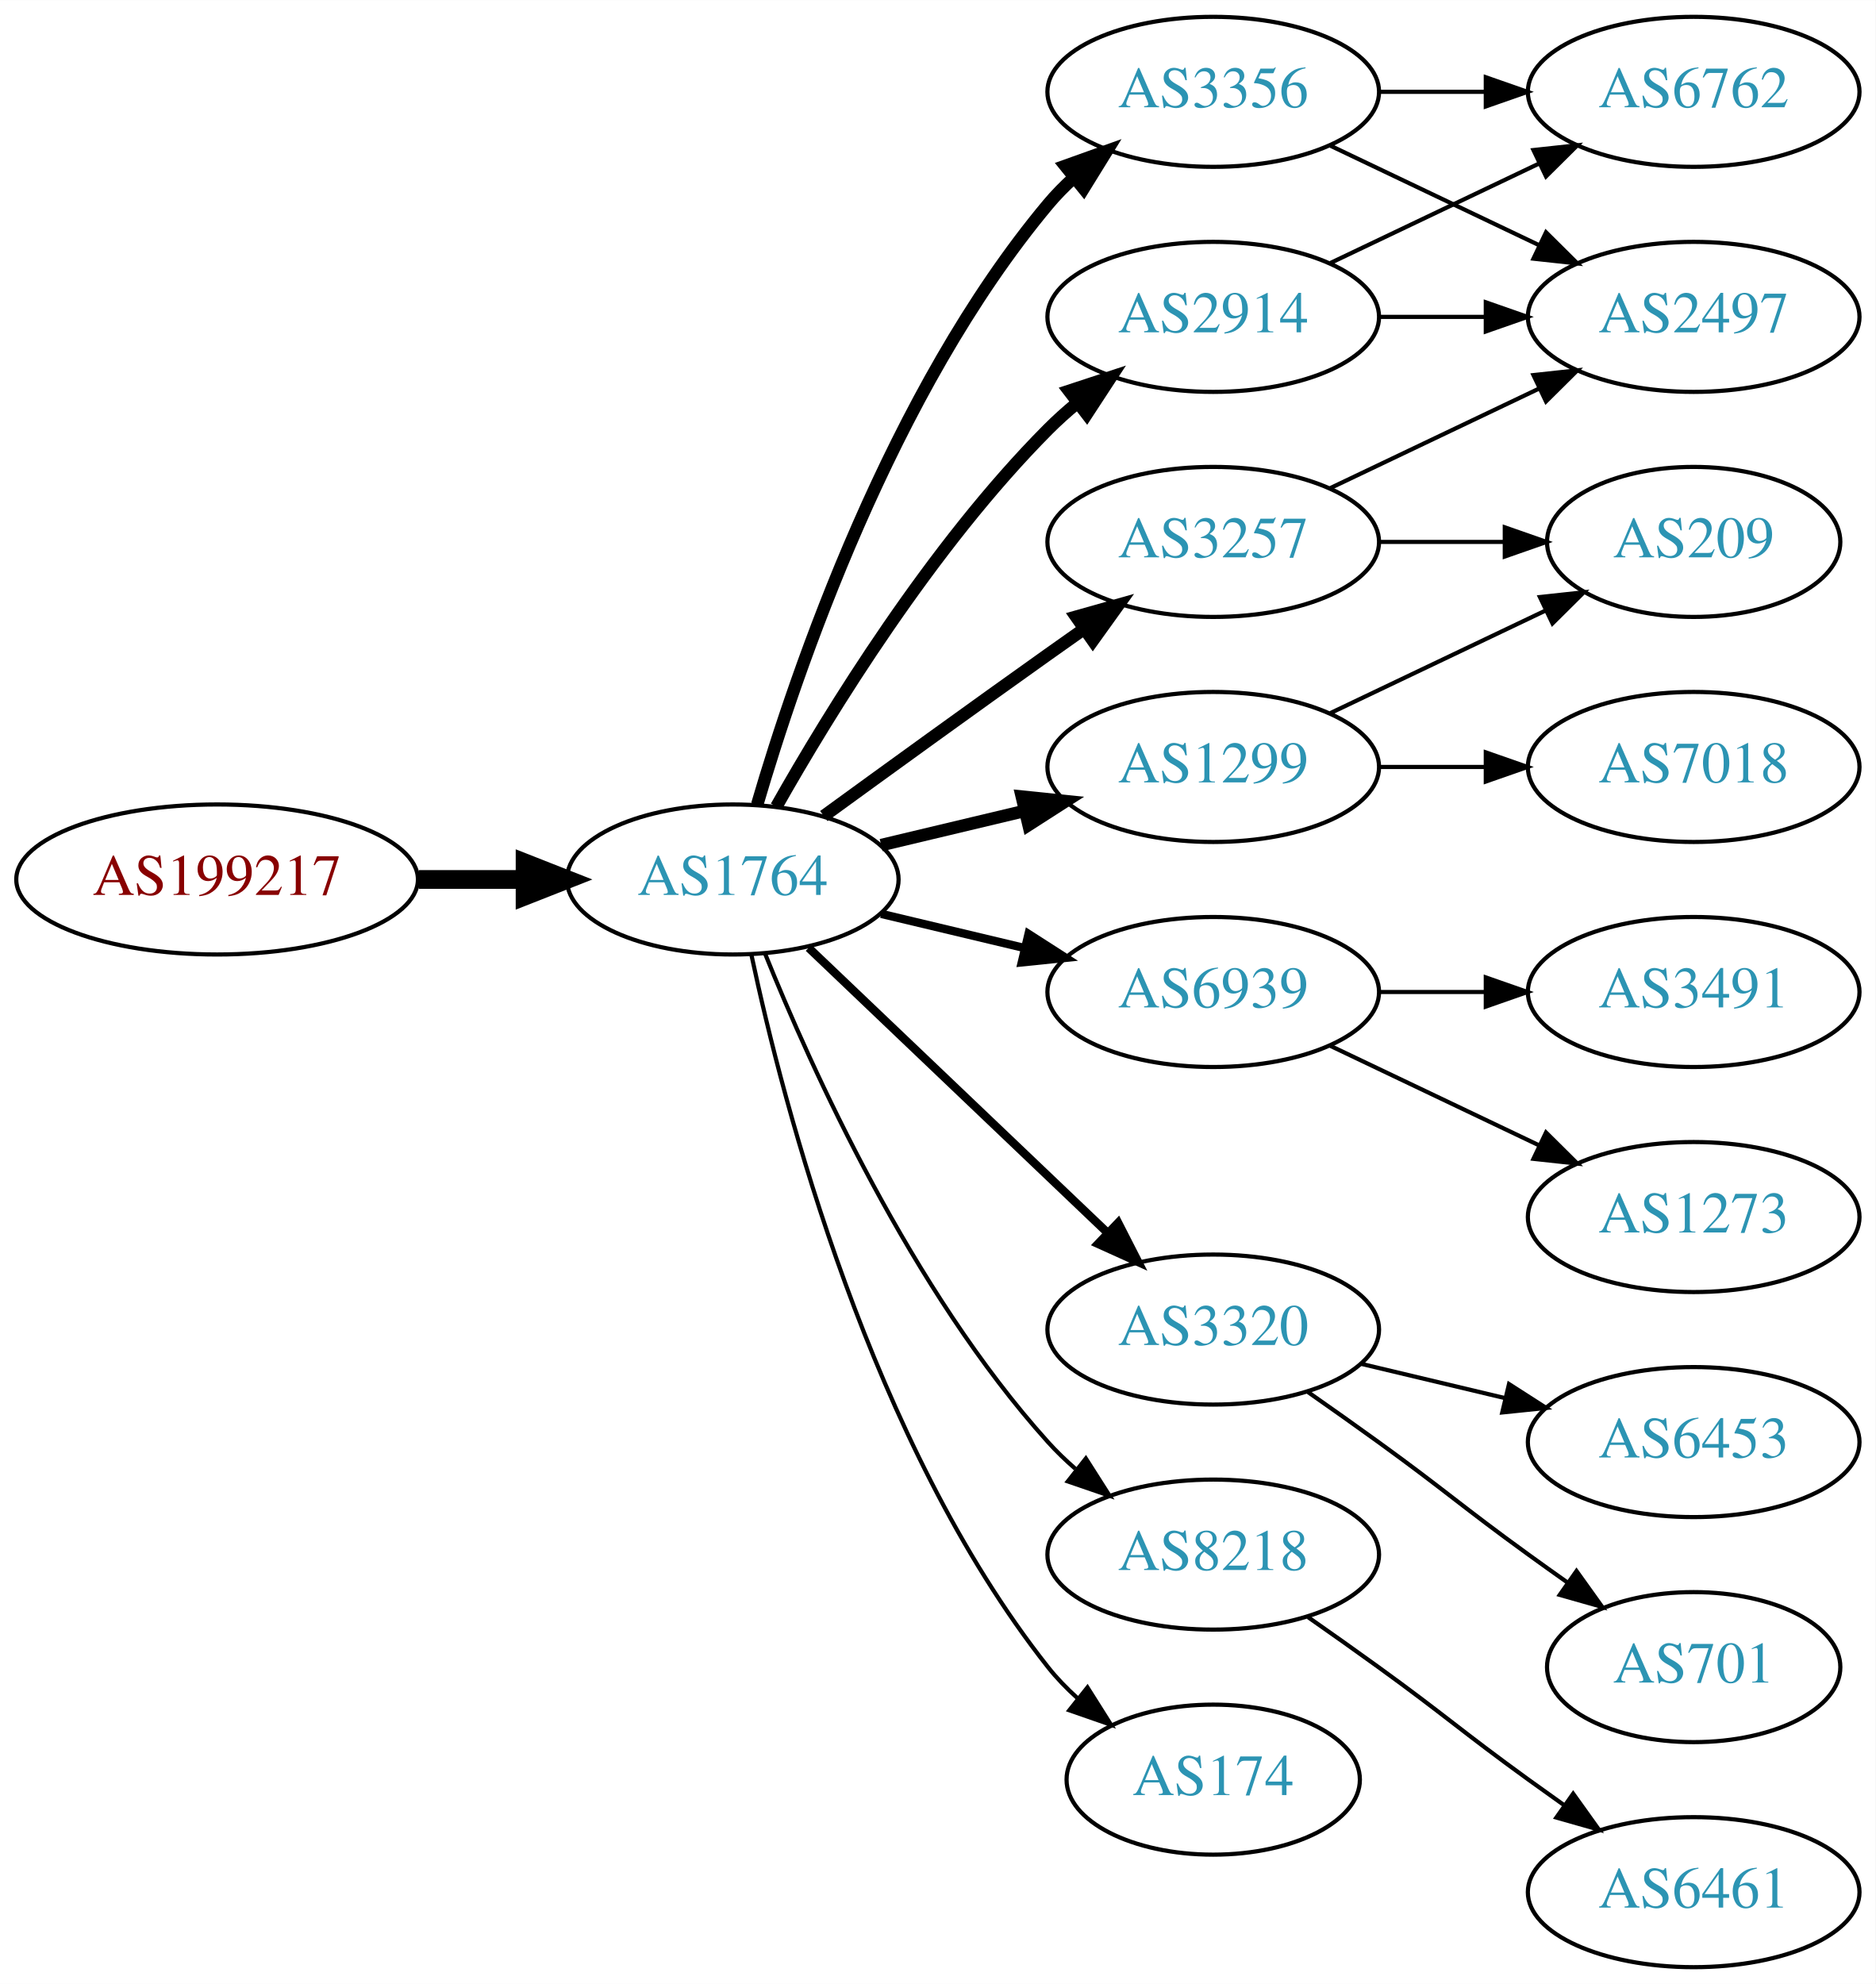
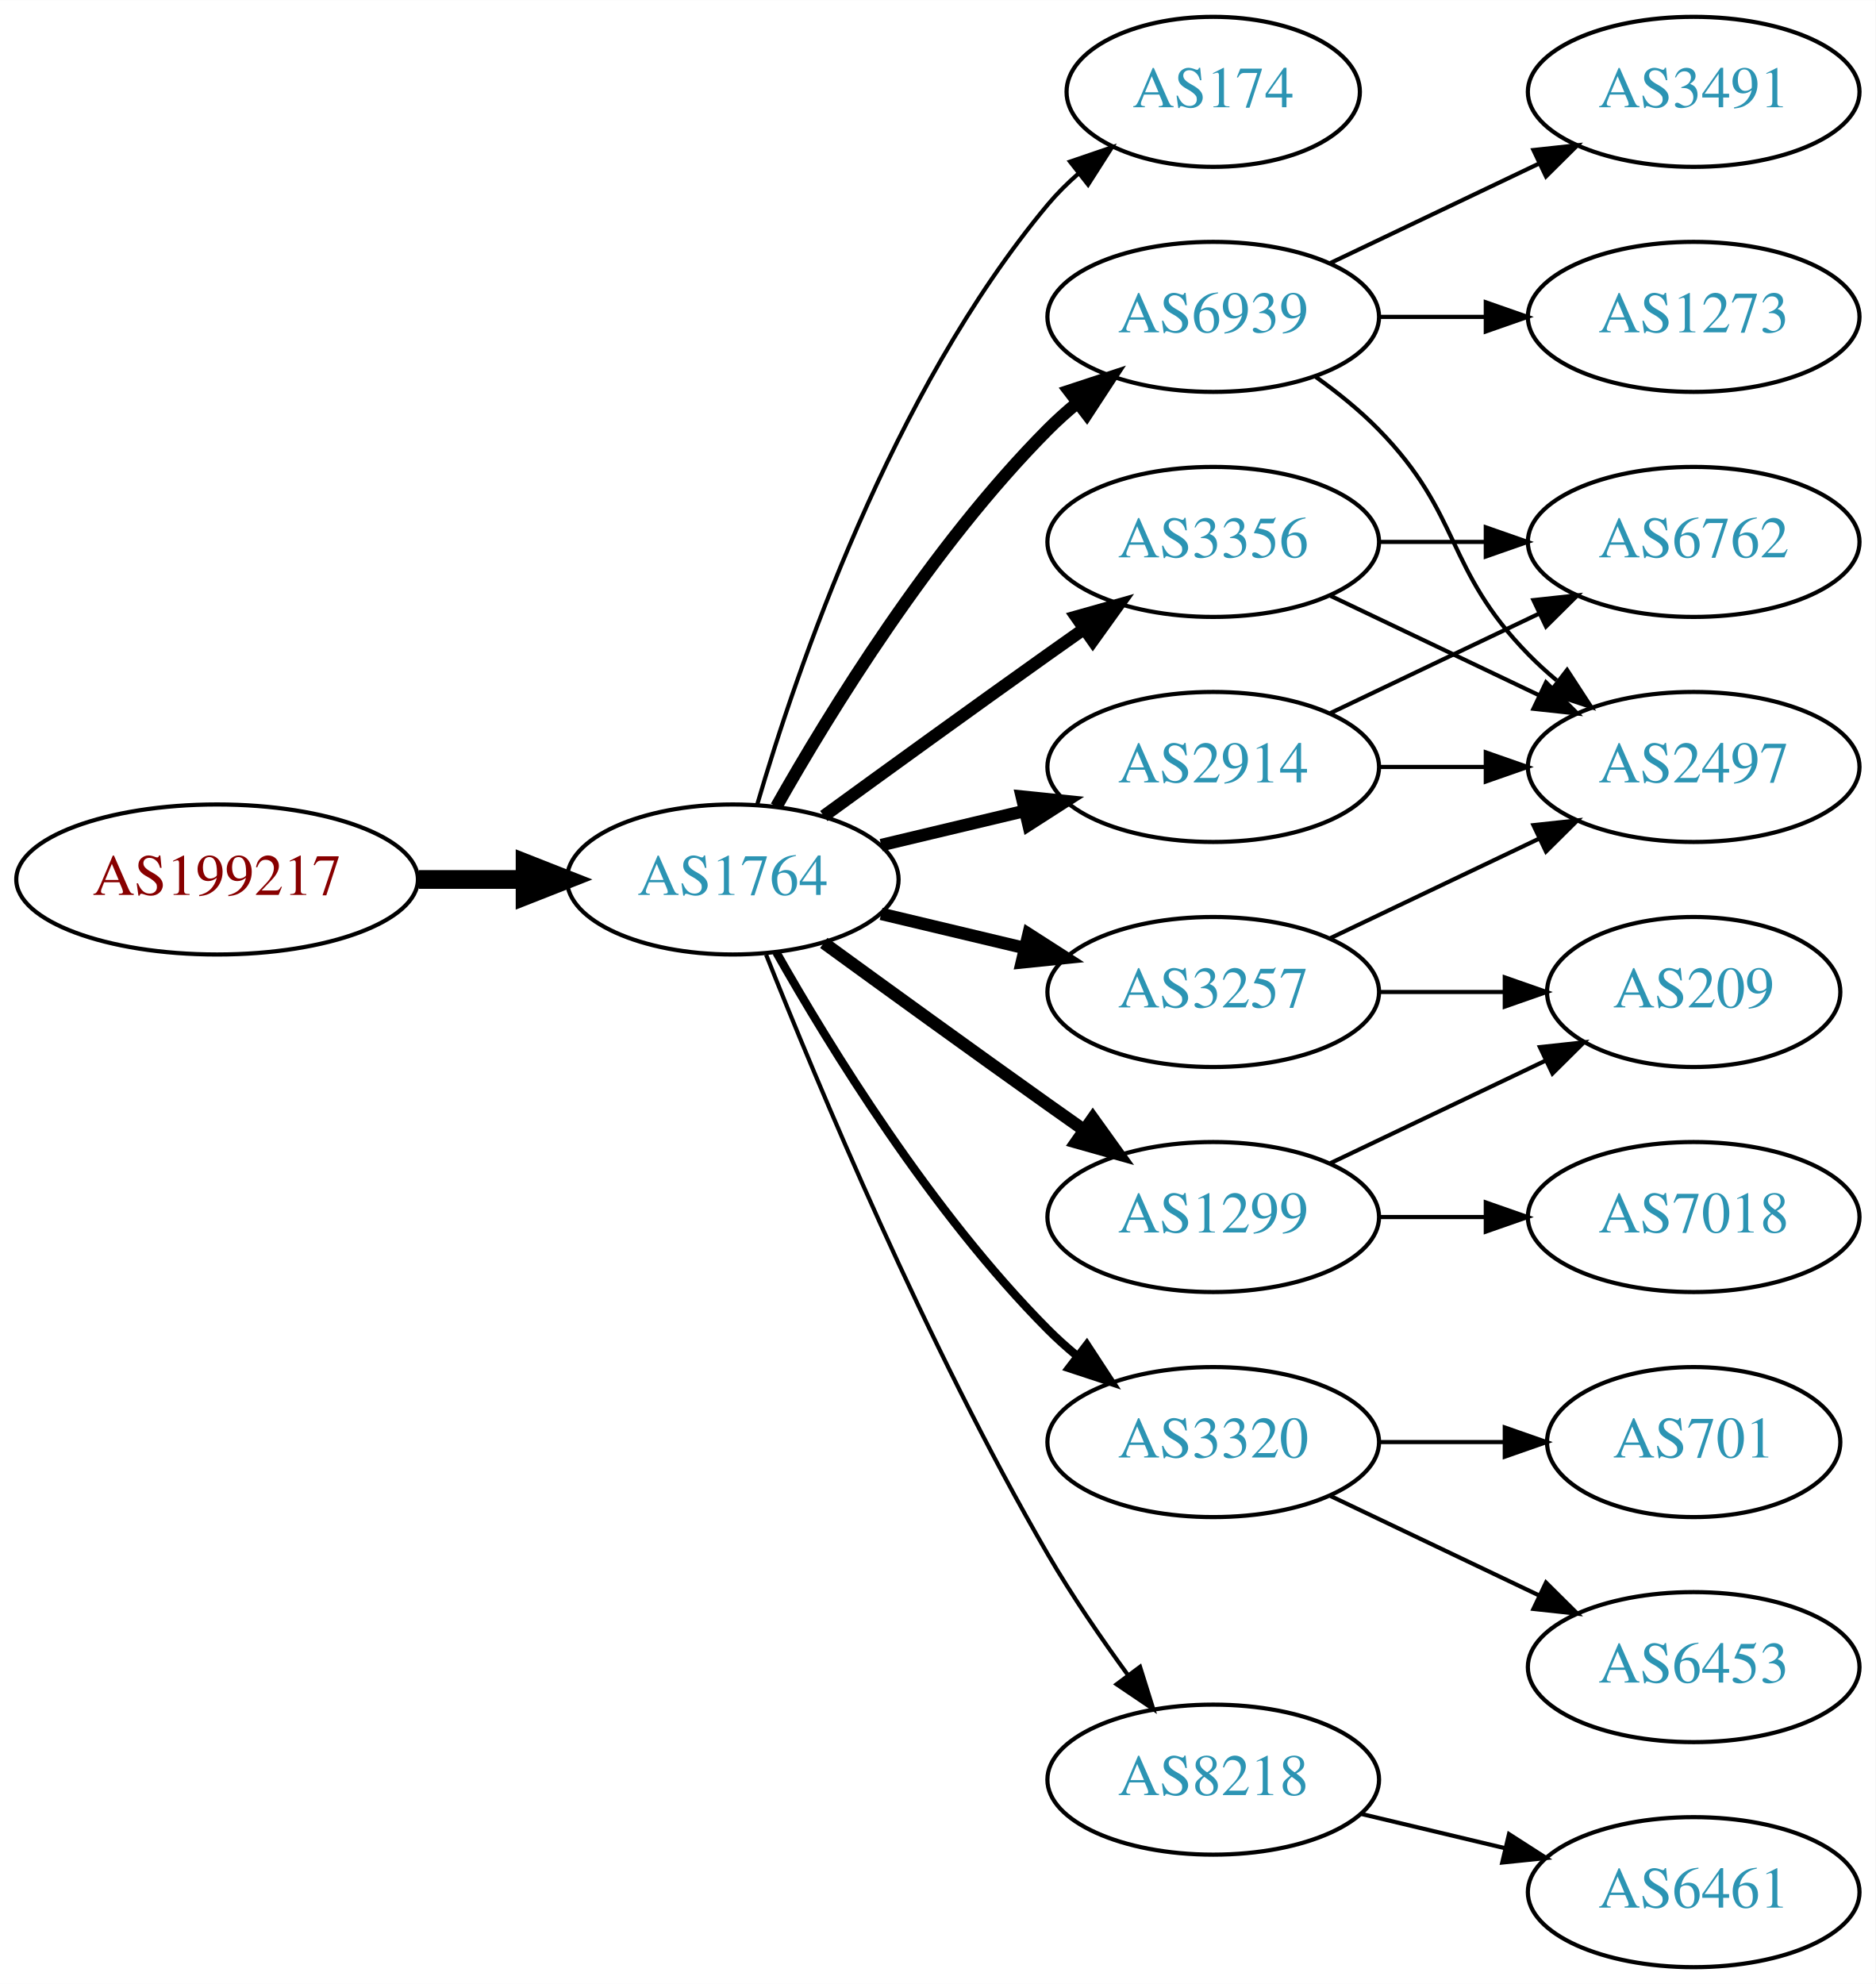
<svg xmlns="http://www.w3.org/2000/svg" xmlns:xlink="http://www.w3.org/1999/xlink" width="450pt" height="476pt" viewBox="0.00 0.00 450.07 476.00">
  <g id="graph0" class="graph" transform="scale(1 1) rotate(0) translate(4 472)">
    <polygon fill="white" stroke="none" points="-4,4 -4,-472 446.07,-472 446.07,4 -4,4" />
    <g id="node1" class="node">
      <g id="a_node1">
        <a xlink:href="/asn/199217" xlink:title="AS199217 ~ IKARUS Security Software GmbH [AT]">
          <ellipse fill="#ffffff" stroke="black" cx="48.096" cy="-261" rx="48.192" ry="18" />
          <text text-anchor="middle" x="48.096" y="-257.3" font-family="Times,serif" font-size="14.00" fill="#880000">AS199217</text>
        </a>
      </g>
    </g>
    <g id="node2" class="node">
      <g id="a_node2">
        <a xlink:href="/asn/1764" xlink:title="AS1764 ~ NEXTLAYER-AS [AT]">
          <ellipse fill="#ffffff" stroke="black" cx="171.838" cy="-261" rx="39.794" ry="18" />
          <text text-anchor="middle" x="171.838" y="-257.3" font-family="Times,serif" font-size="14.00" fill="#2c94b3">AS1764</text>
        </a>
      </g>
    </g>
    <g id="edge1" class="edge">
      <path fill="none" stroke="black" stroke-width="4.5" d="M96.513,-261C104.867,-261 113.577,-261 121.969,-261" />
      <polygon fill="black" stroke="black" stroke-width="4.5" points="122.004,-264.938 132.004,-261 122.004,-257.063 122.004,-264.938" />
    </g>
    <g id="node3" class="node">
      <g id="a_node3">
-         <a xlink:href="/asn/3356" xlink:title="AS3356 ~ Level 3 Parent, LLC [US]">
-           <ellipse fill="#ffffff" stroke="black" cx="287.131" cy="-450" rx="39.794" ry="18" />
-           <text text-anchor="middle" x="287.131" y="-446.3" font-family="Times,serif" font-size="14.00" fill="#2c94b3">AS3356</text>
+         <a xlink:href="/asn/174" xlink:title="AS174 ~ Cogent Communications [US]">
+           <ellipse fill="#ffffff" stroke="black" cx="287.131" cy="-450" rx="35.194" ry="18" />
+           <text text-anchor="middle" x="287.131" y="-446.3" font-family="Times,serif" font-size="14.00" fill="#2c94b3">AS174</text>
        </a>
      </g>
    </g>
    <g id="edge2" class="edge">
-       <path fill="none" stroke="black" stroke-width="3" d="M177.712,-279.002C187.026,-310.844 209.843,-377.981 247.484,-423 249.355,-425.237 251.453,-427.374 253.679,-429.396" />
-       <polygon fill="black" stroke="black" stroke-width="3" points="251.623,-432.234 261.598,-435.804 256.026,-426.793 251.623,-432.234" />
+       <path fill="none" stroke="black" d="M177.712,-279.002C187.026,-310.844 209.843,-377.981 247.484,-423 249.637,-425.574 252.091,-428.017 254.696,-430.303" />
+       <polygon fill="black" stroke="black" points="252.779,-433.249 262.806,-436.672 257.103,-427.743 252.779,-433.249" />
    </g>
    <g id="node4" class="node">
      <g id="a_node4">
-         <a xlink:href="/asn/6939" xlink:title="AS6939 ~ Hurricane Electric LLC [US]">
-           <ellipse fill="#ffffff" stroke="black" cx="287.131" cy="-234" rx="39.794" ry="18" />
-           <text text-anchor="middle" x="287.131" y="-230.3" font-family="Times,serif" font-size="14.00" fill="#2c94b3">AS6939</text>
+         <a xlink:href="/asn/3356" xlink:title="AS3356 ~ Level 3 Parent, LLC [US]">
+           <ellipse fill="#ffffff" stroke="black" cx="287.131" cy="-342" rx="39.794" ry="18" />
+           <text text-anchor="middle" x="287.131" y="-338.3" font-family="Times,serif" font-size="14.00" fill="#2c94b3">AS3356</text>
        </a>
      </g>
    </g>
    <g id="edge3" class="edge">
-       <path fill="none" stroke="black" stroke-width="2" d="M207.445,-252.752C218.316,-250.162 230.471,-247.265 241.913,-244.538" />
-       <polygon fill="black" stroke="black" stroke-width="2" points="242.819,-247.92 251.736,-242.197 241.197,-241.111 242.819,-247.92" />
+       <path fill="none" stroke="black" stroke-width="3" d="M193.686,-276.222C208.62,-287.091 229.234,-302.025 247.484,-315 250.305,-317.005 253.248,-319.085 256.196,-321.159" />
+       <polygon fill="black" stroke="black" stroke-width="3" points="254.223,-324.05 264.421,-326.926 258.242,-318.319 254.223,-324.05" />
    </g>
    <g id="node5" class="node">
      <g id="a_node5">
-         <a xlink:href="/asn/2914" xlink:title="AS2914 ~ NTT America, Inc. [US]">
+         <a xlink:href="/asn/6939" xlink:title="AS6939 ~ Hurricane Electric LLC [US]">
          <ellipse fill="#ffffff" stroke="black" cx="287.131" cy="-396" rx="39.794" ry="18" />
-           <text text-anchor="middle" x="287.131" y="-392.3" font-family="Times,serif" font-size="14.00" fill="#2c94b3">AS2914</text>
+           <text text-anchor="middle" x="287.131" y="-392.3" font-family="Times,serif" font-size="14.00" fill="#2c94b3">AS6939</text>
        </a>
      </g>
    </g>
    <g id="edge4" class="edge">
      <path fill="none" stroke="black" stroke-width="3" d="M182.298,-278.49C195.08,-301.096 219.512,-340.886 247.484,-369 249.595,-371.121 251.891,-373.188 254.277,-375.171" />
      <polygon fill="black" stroke="black" stroke-width="3" points="252.529,-378.242 262.592,-381.556 256.792,-372.69 252.529,-378.242" />
    </g>
    <g id="node6" class="node">
      <g id="a_node6">
-         <a xlink:href="/asn/3320" xlink:title="AS3320 ~ DTAG [DE]">
-           <ellipse fill="#ffffff" stroke="black" cx="287.131" cy="-153" rx="39.794" ry="18" />
-           <text text-anchor="middle" x="287.131" y="-149.3" font-family="Times,serif" font-size="14.00" fill="#2c94b3">AS3320</text>
+         <a xlink:href="/asn/1299" xlink:title="AS1299 ~ Telia Carrier [EU]">
+           <ellipse fill="#ffffff" stroke="black" cx="287.131" cy="-180" rx="39.794" ry="18" />
+           <text text-anchor="middle" x="287.131" y="-176.3" font-family="Times,serif" font-size="14.00" fill="#2c94b3">AS1299</text>
        </a>
      </g>
    </g>
    <g id="edge5" class="edge">
-       <path fill="none" stroke="black" stroke-width="2" d="M190.045,-244.597C209.12,-226.413 240.04,-196.937 261.638,-176.349" />
-       <polygon fill="black" stroke="black" stroke-width="2" points="264.31,-178.637 269.133,-169.203 259.48,-173.57 264.31,-178.637" />
+       <path fill="none" stroke="black" stroke-width="3" d="M193.686,-245.778C208.62,-234.909 229.234,-219.975 247.484,-207 250.305,-204.995 253.248,-202.915 256.196,-200.841" />
+       <polygon fill="black" stroke="black" stroke-width="3" points="258.242,-203.681 264.421,-195.074 254.223,-197.95 258.242,-203.681" />
    </g>
    <g id="node7" class="node">
      <g id="a_node7">
-         <a xlink:href="/asn/8218" xlink:title="AS8218 ~ legacy Neotelecoms [FR]">
-           <ellipse fill="#ffffff" stroke="black" cx="287.131" cy="-99" rx="39.794" ry="18" />
-           <text text-anchor="middle" x="287.131" y="-95.3" font-family="Times,serif" font-size="14.00" fill="#2c94b3">AS8218</text>
+         <a xlink:href="/asn/3320" xlink:title="AS3320 ~ DTAG [DE]">
+           <ellipse fill="#ffffff" stroke="black" cx="287.131" cy="-126" rx="39.794" ry="18" />
+           <text text-anchor="middle" x="287.131" y="-122.3" font-family="Times,serif" font-size="14.00" fill="#2c94b3">AS3320</text>
        </a>
      </g>
    </g>
    <g id="edge6" class="edge">
-       <path fill="none" stroke="black" d="M179.586,-243.213C190.637,-215.757 214.69,-162.422 247.484,-126 249.487,-123.776 251.706,-121.637 254.038,-119.603" />
-       <polygon fill="black" stroke="black" points="256.569,-122.065 262.257,-113.127 252.236,-116.567 256.569,-122.065" />
+       <path fill="none" stroke="black" stroke-width="2" d="M182.298,-243.51C195.08,-220.904 219.512,-181.114 247.484,-153 249.595,-150.879 251.891,-148.812 254.277,-146.829" />
+       <polygon fill="black" stroke="black" stroke-width="2" points="256.792,-149.31 262.592,-140.444 252.529,-143.758 256.792,-149.31" />
    </g>
    <g id="node8" class="node">
      <g id="a_node8">
        <a xlink:href="/asn/3257" xlink:title="AS3257 ~ GTT [DE]">
-           <ellipse fill="#ffffff" stroke="black" cx="287.131" cy="-342" rx="39.794" ry="18" />
-           <text text-anchor="middle" x="287.131" y="-338.3" font-family="Times,serif" font-size="14.00" fill="#2c94b3">AS3257</text>
+           <ellipse fill="#ffffff" stroke="black" cx="287.131" cy="-234" rx="39.794" ry="18" />
+           <text text-anchor="middle" x="287.131" y="-230.3" font-family="Times,serif" font-size="14.00" fill="#2c94b3">AS3257</text>
        </a>
      </g>
    </g>
    <g id="edge7" class="edge">
-       <path fill="none" stroke="black" stroke-width="3" d="M193.686,-276.222C208.62,-287.091 229.234,-302.025 247.484,-315 250.305,-317.005 253.248,-319.085 256.196,-321.159" />
-       <polygon fill="black" stroke="black" stroke-width="3" points="254.223,-324.05 264.421,-326.926 258.242,-318.319 254.223,-324.05" />
+       <path fill="none" stroke="black" stroke-width="3" d="M207.445,-252.752C218.316,-250.162 230.471,-247.265 241.913,-244.538" />
+       <polygon fill="black" stroke="black" stroke-width="3" points="242.819,-247.92 251.736,-242.197 241.197,-241.111 242.819,-247.92" />
    </g>
    <g id="node9" class="node">
      <g id="a_node9">
-         <a xlink:href="/asn/1299" xlink:title="AS1299 ~ Telia Carrier [EU]">
+         <a xlink:href="/asn/2914" xlink:title="AS2914 ~ NTT America, Inc. [US]">
          <ellipse fill="#ffffff" stroke="black" cx="287.131" cy="-288" rx="39.794" ry="18" />
-           <text text-anchor="middle" x="287.131" y="-284.3" font-family="Times,serif" font-size="14.00" fill="#2c94b3">AS1299</text>
+           <text text-anchor="middle" x="287.131" y="-284.3" font-family="Times,serif" font-size="14.00" fill="#2c94b3">AS2914</text>
        </a>
      </g>
    </g>
    <g id="edge8" class="edge">
      <path fill="none" stroke="black" stroke-width="3" d="M207.445,-269.248C218.316,-271.838 230.471,-274.735 241.913,-277.462" />
      <polygon fill="black" stroke="black" stroke-width="3" points="241.197,-280.889 251.736,-279.803 242.819,-274.08 241.197,-280.889" />
    </g>
    <g id="node10" class="node">
      <g id="a_node10">
-         <a xlink:href="/asn/174" xlink:title="AS174 ~ Cogent Communications [US]">
-           <ellipse fill="#ffffff" stroke="black" cx="287.131" cy="-45" rx="35.194" ry="18" />
-           <text text-anchor="middle" x="287.131" y="-41.3" font-family="Times,serif" font-size="14.00" fill="#2c94b3">AS174</text>
+         <a xlink:href="/asn/8218" xlink:title="AS8218 ~ legacy Neotelecoms [FR]">
+           <ellipse fill="#ffffff" stroke="black" cx="287.131" cy="-45" rx="39.794" ry="18" />
+           <text text-anchor="middle" x="287.131" y="-41.3" font-family="Times,serif" font-size="14.00" fill="#2c94b3">AS8218</text>
        </a>
      </g>
    </g>
    <g id="edge9" class="edge">
-       <path fill="none" stroke="black" d="M176.328,-242.84C183.959,-206.97 204.951,-125.845 247.484,-72 249.565,-69.367 251.97,-66.884 254.542,-64.572" />
-       <polygon fill="black" stroke="black" points="256.954,-67.126 262.605,-58.165 252.599,-61.646 256.954,-67.126" />
+       <path fill="none" stroke="black" d="M179.841,-242.949C191.968,-212.43 218.386,-149.067 247.484,-99 253.191,-89.181 260.229,-78.922 266.728,-70.016" />
+       <polygon fill="black" stroke="black" points="269.569,-72.061 272.734,-61.95 263.954,-67.881 269.569,-72.061" />
    </g>
    <g id="node11" class="node">
      <g id="a_node11">
        <a xlink:href="/asn/2497" xlink:title="AS2497 ~ Internet Initiative Japan Inc. [JP]">
-           <ellipse fill="#ffffff" stroke="black" cx="402.424" cy="-396" rx="39.794" ry="18" />
-           <text text-anchor="middle" x="402.424" y="-392.3" font-family="Times,serif" font-size="14.00" fill="#2c94b3">AS2497</text>
+           <ellipse fill="#ffffff" stroke="black" cx="402.424" cy="-288" rx="39.794" ry="18" />
+           <text text-anchor="middle" x="402.424" y="-284.3" font-family="Times,serif" font-size="14.00" fill="#2c94b3">AS2497</text>
        </a>
      </g>
    </g>
    <g id="edge10" class="edge">
-       <path fill="none" stroke="black" d="M315.267,-437.066C330.261,-429.919 349.082,-420.948 365.306,-413.215" />
-       <polygon fill="black" stroke="black" points="366.988,-416.291 374.509,-408.829 363.976,-409.972 366.988,-416.291" />
+       <path fill="none" stroke="black" d="M315.267,-329.066C330.261,-321.919 349.082,-312.948 365.306,-305.215" />
+       <polygon fill="black" stroke="black" points="366.988,-308.291 374.509,-300.829 363.976,-301.972 366.988,-308.291" />
    </g>
    <g id="node12" class="node">
      <g id="a_node12">
        <a xlink:href="/asn/6762" xlink:title="AS6762 ~ TELECOM ITALIA SPARKLE S.p.A. [IT]">
-           <ellipse fill="#ffffff" stroke="black" cx="402.424" cy="-450" rx="39.794" ry="18" />
-           <text text-anchor="middle" x="402.424" y="-446.3" font-family="Times,serif" font-size="14.00" fill="#2c94b3">AS6762</text>
+           <ellipse fill="#ffffff" stroke="black" cx="402.424" cy="-342" rx="39.794" ry="18" />
+           <text text-anchor="middle" x="402.424" y="-338.3" font-family="Times,serif" font-size="14.00" fill="#2c94b3">AS6762</text>
        </a>
      </g>
    </g>
    <g id="edge11" class="edge">
-       <path fill="none" stroke="black" d="M326.803,-450C335.006,-450 343.77,-450 352.302,-450" />
-       <polygon fill="black" stroke="black" points="352.541,-453.5 362.541,-450 352.541,-446.5 352.541,-453.5" />
+       <path fill="none" stroke="black" d="M326.803,-342C335.006,-342 343.77,-342 352.302,-342" />
+       <polygon fill="black" stroke="black" points="352.541,-345.5 362.541,-342 352.541,-338.5 352.541,-345.5" />
+     </g>
+     <g id="edge12" class="edge">
+       <path fill="none" stroke="black" d="M311.725,-381.611C316.981,-377.852 322.313,-373.563 326.777,-369 346.95,-348.383 342.605,-335.617 362.777,-315 364.87,-312.861 367.154,-310.782 369.53,-308.79" />
+       <polygon fill="black" stroke="black" points="372.049,-311.268 377.83,-302.389 367.774,-305.725 372.049,-311.268" />
    </g>
    <g id="node13" class="node">
      <g id="a_node13">
        <a xlink:href="/asn/1273" xlink:title="AS1273 ~ Vodafone Group PLC [EU]">
-           <ellipse fill="#ffffff" stroke="black" cx="402.424" cy="-180" rx="39.794" ry="18" />
-           <text text-anchor="middle" x="402.424" y="-176.3" font-family="Times,serif" font-size="14.00" fill="#2c94b3">AS1273</text>
-         </a>
-       </g>
-     </g>
-     <g id="edge12" class="edge">
-       <path fill="none" stroke="black" d="M315.267,-221.066C330.261,-213.919 349.082,-204.948 365.306,-197.215" />
-       <polygon fill="black" stroke="black" points="366.988,-200.291 374.509,-192.829 363.976,-193.972 366.988,-200.291" />
+           <ellipse fill="#ffffff" stroke="black" cx="402.424" cy="-396" rx="39.794" ry="18" />
+           <text text-anchor="middle" x="402.424" y="-392.3" font-family="Times,serif" font-size="14.00" fill="#2c94b3">AS1273</text>
+         </a>
+       </g>
+     </g>
+     <g id="edge13" class="edge">
+       <path fill="none" stroke="black" d="M326.803,-396C335.006,-396 343.77,-396 352.302,-396" />
+       <polygon fill="black" stroke="black" points="352.541,-399.5 362.541,-396 352.541,-392.5 352.541,-399.5" />
    </g>
    <g id="node14" class="node">
      <g id="a_node14">
        <a xlink:href="/asn/3491" xlink:title="AS3491 ~ PCCW Global, Inc. [US]">
-           <ellipse fill="#ffffff" stroke="black" cx="402.424" cy="-234" rx="39.794" ry="18" />
-           <text text-anchor="middle" x="402.424" y="-230.3" font-family="Times,serif" font-size="14.00" fill="#2c94b3">AS3491</text>
-         </a>
-       </g>
-     </g>
-     <g id="edge13" class="edge">
-       <path fill="none" stroke="black" d="M326.803,-234C335.006,-234 343.77,-234 352.302,-234" />
-       <polygon fill="black" stroke="black" points="352.541,-237.5 362.541,-234 352.541,-230.5 352.541,-237.5" />
-     </g>
-     <g id="edge15" class="edge">
-       <path fill="none" stroke="black" d="M326.803,-396C335.006,-396 343.77,-396 352.302,-396" />
-       <polygon fill="black" stroke="black" points="352.541,-399.5 362.541,-396 352.541,-392.5 352.541,-399.5" />
+           <ellipse fill="#ffffff" stroke="black" cx="402.424" cy="-450" rx="39.794" ry="18" />
+           <text text-anchor="middle" x="402.424" y="-446.3" font-family="Times,serif" font-size="14.00" fill="#2c94b3">AS3491</text>
+         </a>
+       </g>
    </g>
    <g id="edge14" class="edge">
      <path fill="none" stroke="black" d="M315.267,-408.934C330.261,-416.081 349.082,-425.052 365.306,-432.785" />
      <polygon fill="black" stroke="black" points="363.976,-436.028 374.509,-437.171 366.988,-429.709 363.976,-436.028" />
    </g>
+     <g id="node17" class="node">
+       <g id="a_node17">
+         <a xlink:href="/asn/209" xlink:title="AS209 ~ CenturyLink Communications, LLC [US]">
+           <ellipse fill="#ffffff" stroke="black" cx="402.424" cy="-234" rx="35.194" ry="18" />
+           <text text-anchor="middle" x="402.424" y="-230.3" font-family="Times,serif" font-size="14.00" fill="#2c94b3">AS209</text>
+         </a>
+       </g>
+     </g>
+     <g id="edge21" class="edge">
+       <path fill="none" stroke="black" d="M315.267,-192.934C330.699,-200.29 350.185,-209.577 366.72,-217.459" />
+       <polygon fill="black" stroke="black" points="365.529,-220.768 376.062,-221.911 368.54,-214.449 365.529,-220.768" />
+     </g>
+     <g id="node18" class="node">
+       <g id="a_node18">
+         <a xlink:href="/asn/7018" xlink:title="AS7018 ~ AT&amp;T Services, Inc. [US]">
+           <ellipse fill="#ffffff" stroke="black" cx="402.424" cy="-180" rx="39.794" ry="18" />
+           <text text-anchor="middle" x="402.424" y="-176.3" font-family="Times,serif" font-size="14.00" fill="#2c94b3">AS7018</text>
+         </a>
+       </g>
+     </g>
+     <g id="edge22" class="edge">
+       <path fill="none" stroke="black" d="M326.803,-180C335.006,-180 343.77,-180 352.302,-180" />
+       <polygon fill="black" stroke="black" points="352.541,-183.5 362.541,-180 352.541,-176.5 352.541,-183.5" />
+     </g>
    <g id="node15" class="node">
      <g id="a_node15">
-         <a xlink:href="/asn/701" xlink:title="AS701 ~ UUNET [US]">
-           <ellipse fill="#ffffff" stroke="black" cx="402.424" cy="-72" rx="35.194" ry="18" />
-           <text text-anchor="middle" x="402.424" y="-68.3" font-family="Times,serif" font-size="14.00" fill="#2c94b3">AS701</text>
-         </a>
-       </g>
-     </g>
-     <g id="edge16" class="edge">
-       <path fill="none" stroke="black" d="M309.888,-137.991C315.422,-134.121 321.341,-129.936 326.777,-126 342.977,-114.271 346.578,-110.729 362.777,-99 365.806,-96.807 368.985,-94.537 372.163,-92.287" />
-       <polygon fill="black" stroke="black" points="374.306,-95.059 380.474,-86.445 370.28,-89.333 374.306,-95.059" />
+         <a xlink:href="/asn/6453" xlink:title="AS6453 ~ TATA COMMUNICATIONS (AMERICA) INC [US]">
+           <ellipse fill="#ffffff" stroke="black" cx="402.424" cy="-72" rx="39.794" ry="18" />
+           <text text-anchor="middle" x="402.424" y="-68.3" font-family="Times,serif" font-size="14.00" fill="#2c94b3">AS6453</text>
+         </a>
+       </g>
+     </g>
+     <g id="edge15" class="edge">
+       <path fill="none" stroke="black" d="M315.267,-113.066C330.261,-105.919 349.082,-96.948 365.306,-89.215" />
+       <polygon fill="black" stroke="black" points="366.988,-92.291 374.509,-84.829 363.976,-85.972 366.988,-92.291" />
    </g>
    <g id="node16" class="node">
      <g id="a_node16">
-         <a xlink:href="/asn/6453" xlink:title="AS6453 ~ TATA COMMUNICATIONS (AMERICA) INC [US]">
-           <ellipse fill="#ffffff" stroke="black" cx="402.424" cy="-126" rx="39.794" ry="18" />
-           <text text-anchor="middle" x="402.424" y="-122.3" font-family="Times,serif" font-size="14.00" fill="#2c94b3">AS6453</text>
-         </a>
-       </g>
+         <a xlink:href="/asn/701" xlink:title="AS701 ~ UUNET [US]">
+           <ellipse fill="#ffffff" stroke="black" cx="402.424" cy="-126" rx="35.194" ry="18" />
+           <text text-anchor="middle" x="402.424" y="-122.3" font-family="Times,serif" font-size="14.00" fill="#2c94b3">AS701</text>
+         </a>
+       </g>
+     </g>
+     <g id="edge16" class="edge">
+       <path fill="none" stroke="black" d="M326.803,-126C336.508,-126 346.999,-126 356.962,-126" />
+       <polygon fill="black" stroke="black" points="357.098,-129.5 367.098,-126 357.098,-122.5 357.098,-129.5" />
    </g>
    <g id="edge17" class="edge">
-       <path fill="none" stroke="black" d="M322.738,-144.752C333.609,-142.162 345.764,-139.265 357.206,-136.538" />
-       <polygon fill="black" stroke="black" points="358.112,-139.92 367.029,-134.197 356.49,-133.111 358.112,-139.92" />
-     </g>
-     <g id="node17" class="node">
-       <g id="a_node17">
+       <path fill="none" stroke="black" d="M315.267,-246.934C330.261,-254.081 349.082,-263.052 365.306,-270.785" />
+       <polygon fill="black" stroke="black" points="363.976,-274.028 374.509,-275.171 366.988,-267.709 363.976,-274.028" />
+     </g>
+     <g id="edge18" class="edge">
+       <path fill="none" stroke="black" d="M326.803,-234C336.508,-234 346.999,-234 356.962,-234" />
+       <polygon fill="black" stroke="black" points="357.098,-237.5 367.098,-234 357.098,-230.5 357.098,-237.5" />
+     </g>
+     <g id="edge19" class="edge">
+       <path fill="none" stroke="black" d="M326.803,-288C335.006,-288 343.77,-288 352.302,-288" />
+       <polygon fill="black" stroke="black" points="352.541,-291.5 362.541,-288 352.541,-284.5 352.541,-291.5" />
+     </g>
+     <g id="edge20" class="edge">
+       <path fill="none" stroke="black" d="M315.267,-300.934C330.261,-308.081 349.082,-317.052 365.306,-324.785" />
+       <polygon fill="black" stroke="black" points="363.976,-328.028 374.509,-329.171 366.988,-321.709 363.976,-328.028" />
+     </g>
+     <g id="node19" class="node">
+       <g id="a_node19">
        <a xlink:href="/asn/6461" xlink:title="AS6461 ~ Zayo Bandwidth [US]">
          <ellipse fill="#ffffff" stroke="black" cx="402.424" cy="-18" rx="39.794" ry="18" />
          <text text-anchor="middle" x="402.424" y="-14.3" font-family="Times,serif" font-size="14.00" fill="#2c94b3">AS6461</text>
        </a>
      </g>
    </g>
-     <g id="edge18" class="edge">
-       <path fill="none" stroke="black" d="M309.888,-83.991C315.422,-80.121 321.341,-75.936 326.777,-72 342.977,-60.271 346.578,-56.729 362.777,-45 365.58,-42.971 368.512,-40.875 371.453,-38.791" />
-       <polygon fill="black" stroke="black" points="373.504,-41.627 379.667,-33.009 369.475,-35.903 373.504,-41.627" />
-     </g>
-     <g id="edge20" class="edge">
-       <path fill="none" stroke="black" d="M315.267,-354.934C330.261,-362.081 349.082,-371.052 365.306,-378.785" />
-       <polygon fill="black" stroke="black" points="363.976,-382.028 374.509,-383.171 366.988,-375.709 363.976,-382.028" />
-     </g>
-     <g id="node18" class="node">
-       <g id="a_node18">
-         <a xlink:href="/asn/209" xlink:title="AS209 ~ CenturyLink Communications, LLC [US]">
-           <ellipse fill="#ffffff" stroke="black" cx="402.424" cy="-342" rx="35.194" ry="18" />
-           <text text-anchor="middle" x="402.424" y="-338.3" font-family="Times,serif" font-size="14.00" fill="#2c94b3">AS209</text>
-         </a>
-       </g>
-     </g>
-     <g id="edge19" class="edge">
-       <path fill="none" stroke="black" d="M326.803,-342C336.508,-342 346.999,-342 356.962,-342" />
-       <polygon fill="black" stroke="black" points="357.098,-345.5 367.098,-342 357.098,-338.5 357.098,-345.5" />
-     </g>
-     <g id="edge22" class="edge">
-       <path fill="none" stroke="black" d="M315.267,-300.934C330.699,-308.29 350.185,-317.577 366.72,-325.459" />
-       <polygon fill="black" stroke="black" points="365.529,-328.768 376.062,-329.911 368.54,-322.449 365.529,-328.768" />
-     </g>
-     <g id="node19" class="node">
-       <g id="a_node19">
-         <a xlink:href="/asn/7018" xlink:title="AS7018 ~ AT&amp;T Services, Inc. [US]">
-           <ellipse fill="#ffffff" stroke="black" cx="402.424" cy="-288" rx="39.794" ry="18" />
-           <text text-anchor="middle" x="402.424" y="-284.3" font-family="Times,serif" font-size="14.00" fill="#2c94b3">AS7018</text>
-         </a>
-       </g>
-     </g>
-     <g id="edge21" class="edge">
-       <path fill="none" stroke="black" d="M326.803,-288C335.006,-288 343.77,-288 352.302,-288" />
-       <polygon fill="black" stroke="black" points="352.541,-291.5 362.541,-288 352.541,-284.5 352.541,-291.5" />
+     <g id="edge23" class="edge">
+       <path fill="none" stroke="black" d="M322.738,-36.752C333.609,-34.162 345.764,-31.265 357.206,-28.538" />
+       <polygon fill="black" stroke="black" points="358.112,-31.92 367.029,-26.197 356.49,-25.111 358.112,-31.92" />
    </g>
  </g>
</svg>
